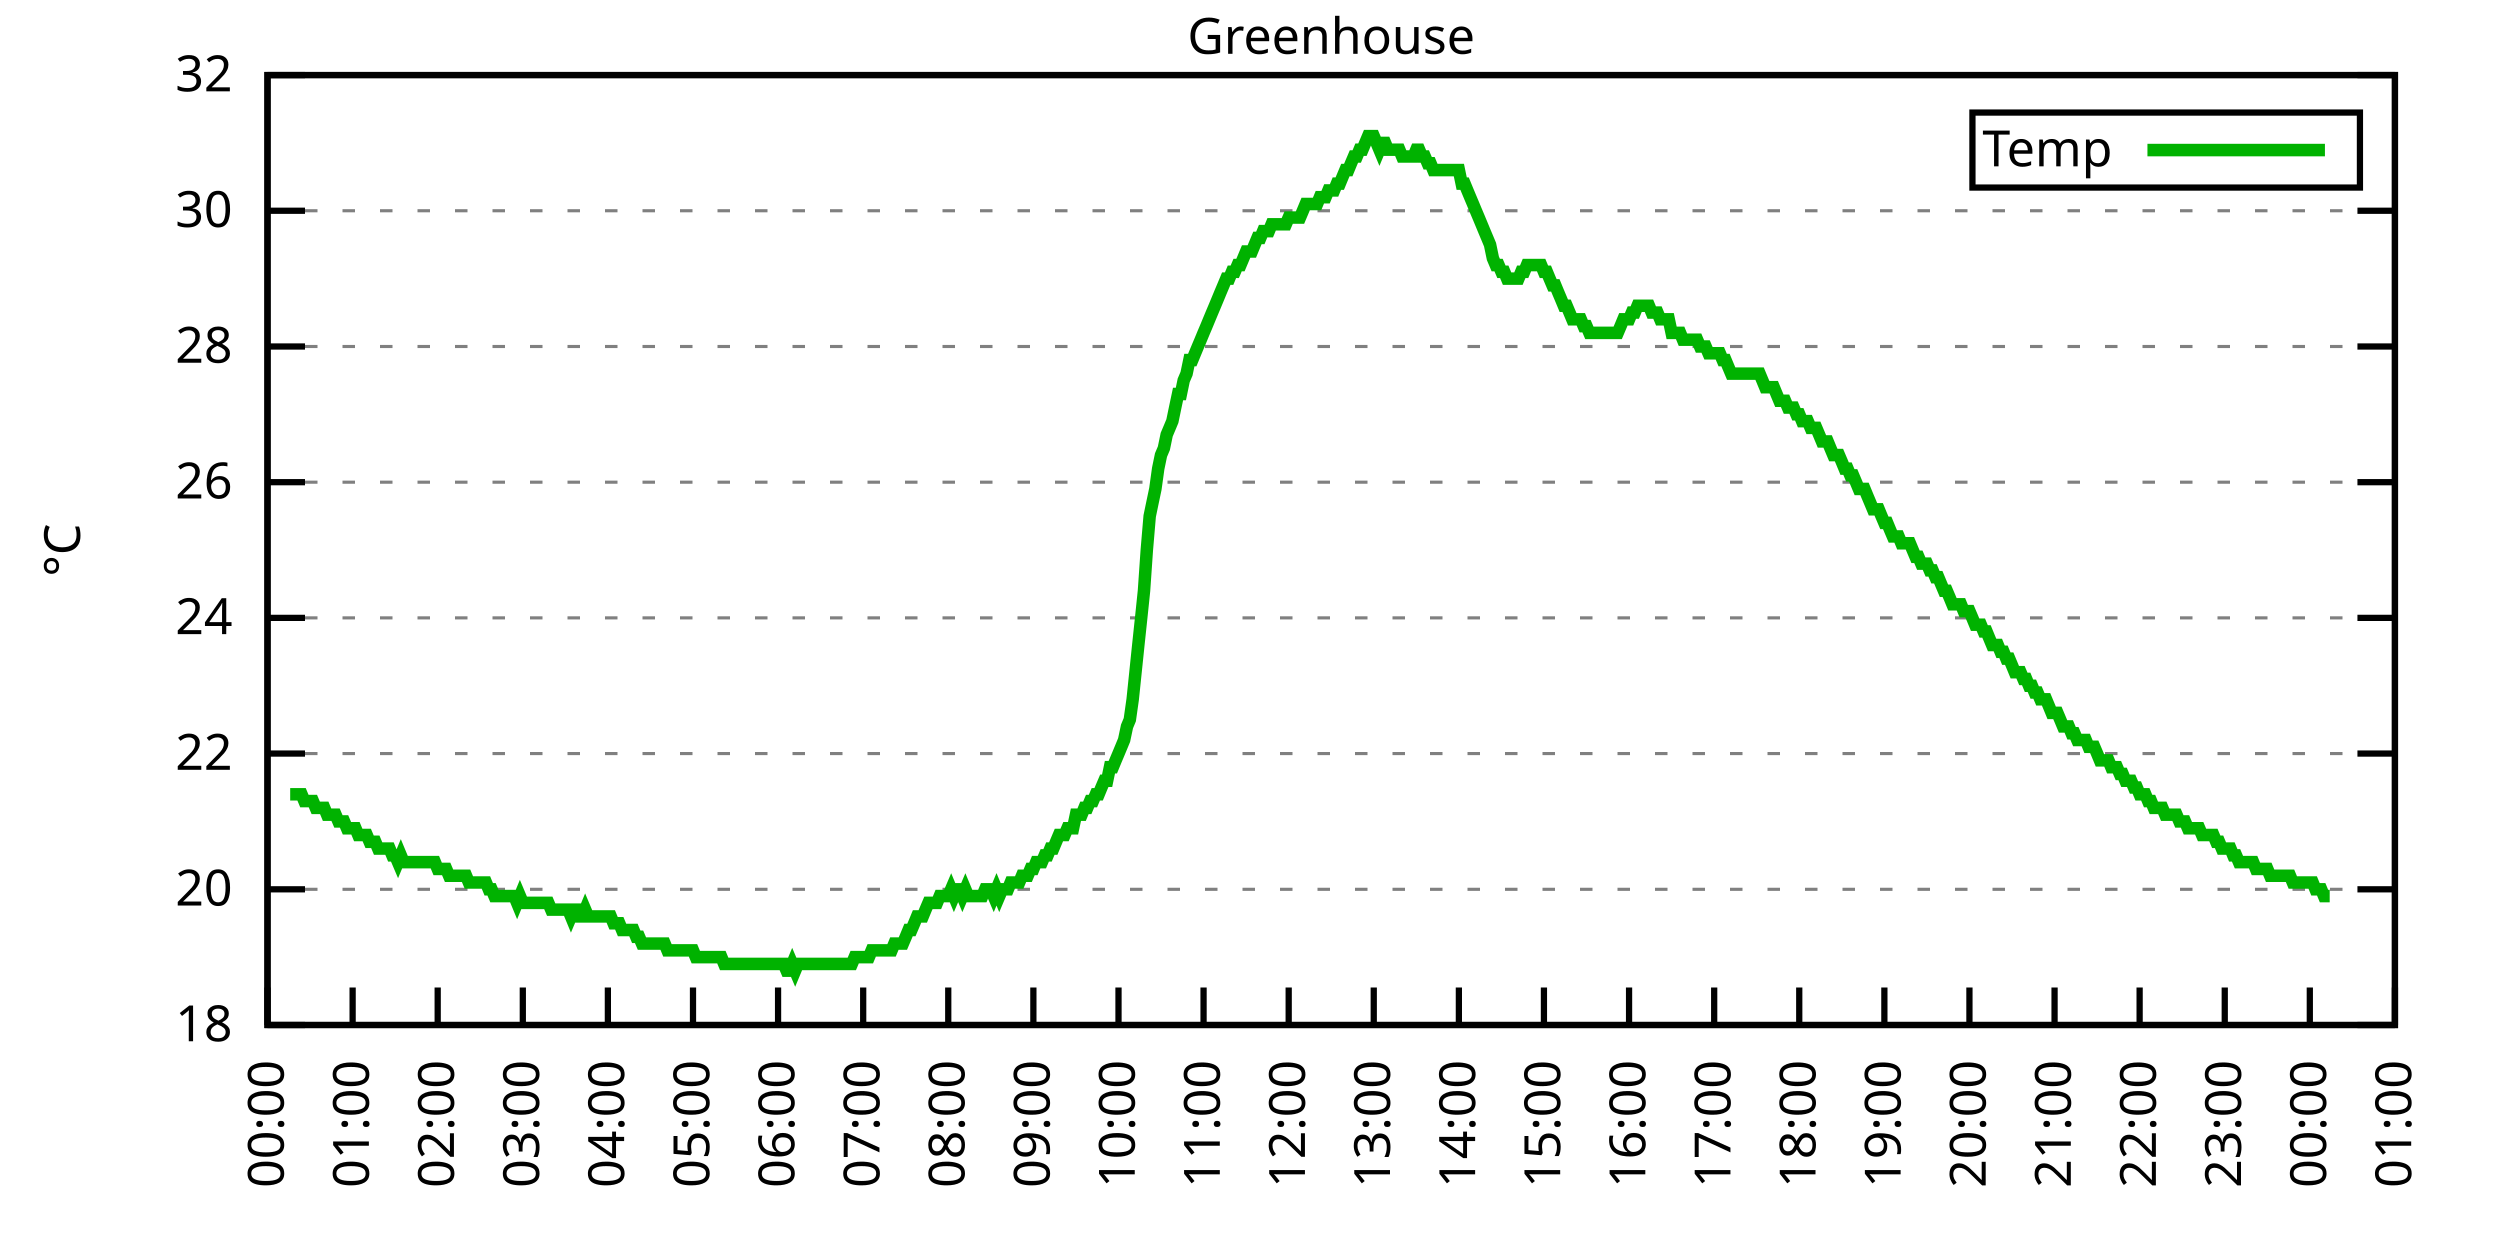
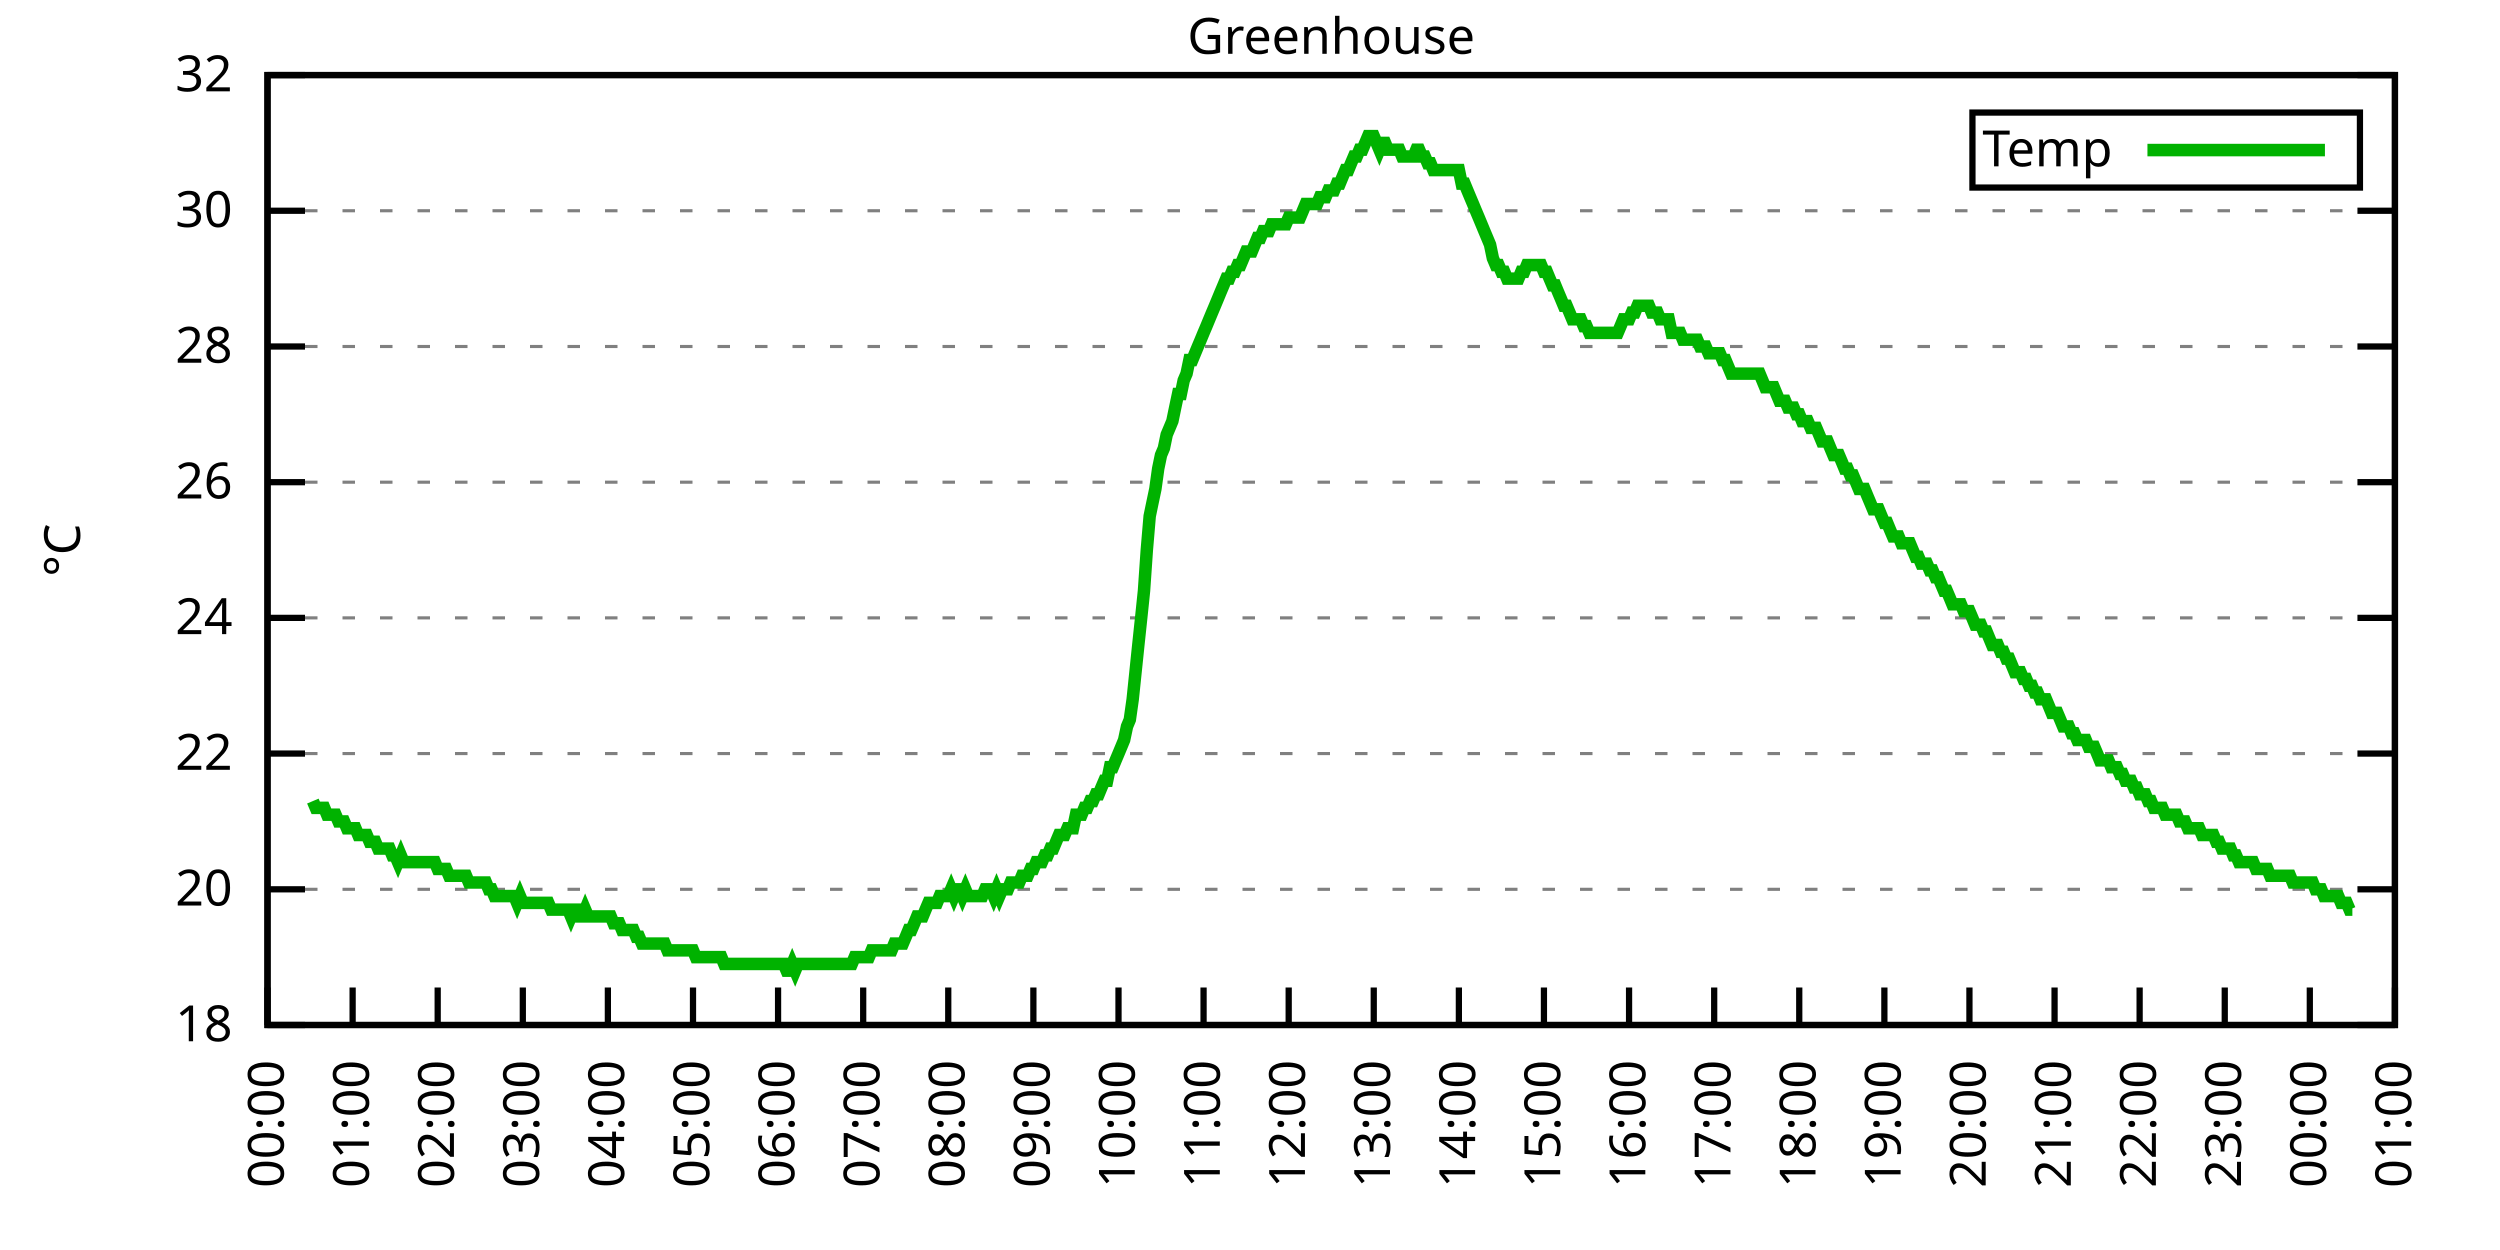
<svg xmlns="http://www.w3.org/2000/svg" xmlns:xlink="http://www.w3.org/1999/xlink" width="400" height="200" viewBox="0 0 400 200">
  <g id="gnuplot_canvas">
    <rect x="0" y="0" width="400" height="200" fill="none" />
    <defs>
      <circle id="gpDot" r="0.5" stroke-width="0.5" stroke="currentColor" />
      <path id="gpPt0" stroke-width="0.333" stroke="currentColor" d="M-1,0 h2 M0,-1 v2" />
      <path id="gpPt1" stroke-width="0.333" stroke="currentColor" d="M-1,-1 L1,1 M1,-1 L-1,1" />
      <path id="gpPt2" stroke-width="0.333" stroke="currentColor" d="M-1,0 L1,0 M0,-1 L0,1 M-1,-1 L1,1 M-1,1 L1,-1" />
      <rect id="gpPt3" stroke-width="0.333" stroke="currentColor" x="-1" y="-1" width="2" height="2" />
      <rect id="gpPt4" stroke-width="0.333" stroke="currentColor" fill="currentColor" x="-1" y="-1" width="2" height="2" />
      <circle id="gpPt5" stroke-width="0.333" stroke="currentColor" cx="0" cy="0" r="1" />
      <use xlink:href="#gpPt5" id="gpPt6" fill="currentColor" stroke="none" />
      <path id="gpPt7" stroke-width="0.333" stroke="currentColor" d="M0,-1.33 L-1.33,0.67 L1.33,0.67 z" />
      <use xlink:href="#gpPt7" id="gpPt8" fill="currentColor" stroke="none" />
      <use xlink:href="#gpPt7" id="gpPt9" stroke="currentColor" transform="rotate(180)" />
      <use xlink:href="#gpPt9" id="gpPt10" fill="currentColor" stroke="none" />
      <use xlink:href="#gpPt3" id="gpPt11" stroke="currentColor" transform="rotate(45)" />
      <use xlink:href="#gpPt11" id="gpPt12" fill="currentColor" stroke="none" />
      <path id="gpPt13" stroke-width="0.333" stroke="currentColor" d="M0,1.330 L1.265,0.411 L0.782,-1.067 L-0.782,-1.076 L-1.265,0.411 z" />
      <use xlink:href="#gpPt13" id="gpPt14" fill="currentColor" stroke="none" />
      <filter id="textbox" filterUnits="objectBoundingBox" x="0" y="0" height="1" width="1">
        <feFlood flood-color="white" flood-opacity="1" result="bgnd" />
        <feComposite in="SourceGraphic" in2="bgnd" operator="atop" />
      </filter>
      <filter id="greybox" filterUnits="objectBoundingBox" x="0" y="0" height="1" width="1">
        <feFlood flood-color="lightgrey" flood-opacity="1" result="grey" />
        <feComposite in="SourceGraphic" in2="grey" operator="atop" />
      </filter>
    </defs>
    <g fill="none" color="white" stroke="currentColor" stroke-width="1.00" stroke-linecap="butt" stroke-linejoin="miter">
</g>
    <g fill="none" color="black" stroke="currentColor" stroke-width="1.00" stroke-linecap="butt" stroke-linejoin="miter">
      <g stroke="none" shape-rendering="crispEdges">
        <polygon fill="rgb(255, 255, 255)" points="42.80,164.00 383.18,164.00 383.18,12.02 42.80,12.02 " />
      </g>
    </g>
    <g fill="none" color="black" stroke="currentColor" stroke-width="1.00" stroke-linecap="butt" stroke-linejoin="miter">
</g>
    <g fill="none" color="black" stroke="black" stroke-width="0.50" stroke-linecap="butt" stroke-linejoin="miter">
</g>
    <g fill="none" color="gray" stroke="currentColor" stroke-width="0.50" stroke-linecap="butt" stroke-linejoin="miter">
      <path stroke="gray" stroke-dasharray="2,4" class="gridline" d="M42.80,164.00 L383.19,164.00  " />
    </g>
    <g fill="none" color="gray" stroke="gray" stroke-width="1.00" stroke-linecap="butt" stroke-linejoin="miter">
</g>
    <g fill="none" color="black" stroke="currentColor" stroke-width="1.00" stroke-linecap="butt" stroke-linejoin="miter">
      <path stroke="black" d="M42.80,164.00 L48.80,164.00 M383.19,164.00 L377.19,164.00  " />
      <g transform="translate(37.20,166.60)" stroke="none" fill="black" font-family="Sans" font-size="8.00" text-anchor="end">
        <text>
          <tspan font-family="Sans"> 18</tspan>
        </text>
      </g>
    </g>
    <g fill="none" color="black" stroke="currentColor" stroke-width="1.00" stroke-linecap="butt" stroke-linejoin="miter">
</g>
    <g fill="none" color="black" stroke="black" stroke-width="0.50" stroke-linecap="butt" stroke-linejoin="miter">
</g>
    <g fill="none" color="gray" stroke="currentColor" stroke-width="0.50" stroke-linecap="butt" stroke-linejoin="miter">
      <path stroke="gray" stroke-dasharray="2,4" class="gridline" d="M42.80,142.29 L383.19,142.29  " />
    </g>
    <g fill="none" color="gray" stroke="gray" stroke-width="1.00" stroke-linecap="butt" stroke-linejoin="miter">
</g>
    <g fill="none" color="black" stroke="currentColor" stroke-width="1.00" stroke-linecap="butt" stroke-linejoin="miter">
      <path stroke="black" d="M42.80,142.29 L48.80,142.29 M383.19,142.29 L377.19,142.29  " />
      <g transform="translate(37.20,144.89)" stroke="none" fill="black" font-family="Sans" font-size="8.00" text-anchor="end">
        <text>
          <tspan font-family="Sans"> 20</tspan>
        </text>
      </g>
    </g>
    <g fill="none" color="black" stroke="currentColor" stroke-width="1.00" stroke-linecap="butt" stroke-linejoin="miter">
</g>
    <g fill="none" color="black" stroke="black" stroke-width="0.50" stroke-linecap="butt" stroke-linejoin="miter">
</g>
    <g fill="none" color="gray" stroke="currentColor" stroke-width="0.50" stroke-linecap="butt" stroke-linejoin="miter">
      <path stroke="gray" stroke-dasharray="2,4" class="gridline" d="M42.80,120.57 L383.19,120.57  " />
    </g>
    <g fill="none" color="gray" stroke="gray" stroke-width="1.00" stroke-linecap="butt" stroke-linejoin="miter">
</g>
    <g fill="none" color="black" stroke="currentColor" stroke-width="1.00" stroke-linecap="butt" stroke-linejoin="miter">
      <path stroke="black" d="M42.80,120.57 L48.80,120.57 M383.19,120.57 L377.19,120.57  " />
      <g transform="translate(37.20,123.17)" stroke="none" fill="black" font-family="Sans" font-size="8.00" text-anchor="end">
        <text>
          <tspan font-family="Sans"> 22</tspan>
        </text>
      </g>
    </g>
    <g fill="none" color="black" stroke="currentColor" stroke-width="1.00" stroke-linecap="butt" stroke-linejoin="miter">
</g>
    <g fill="none" color="black" stroke="black" stroke-width="0.50" stroke-linecap="butt" stroke-linejoin="miter">
</g>
    <g fill="none" color="gray" stroke="currentColor" stroke-width="0.50" stroke-linecap="butt" stroke-linejoin="miter">
      <path stroke="gray" stroke-dasharray="2,4" class="gridline" d="M42.80,98.86 L383.19,98.86  " />
    </g>
    <g fill="none" color="gray" stroke="gray" stroke-width="1.00" stroke-linecap="butt" stroke-linejoin="miter">
</g>
    <g fill="none" color="black" stroke="currentColor" stroke-width="1.00" stroke-linecap="butt" stroke-linejoin="miter">
      <path stroke="black" d="M42.80,98.86 L48.80,98.86 M383.19,98.86 L377.19,98.86  " />
      <g transform="translate(37.20,101.46)" stroke="none" fill="black" font-family="Sans" font-size="8.00" text-anchor="end">
        <text>
          <tspan font-family="Sans"> 24</tspan>
        </text>
      </g>
    </g>
    <g fill="none" color="black" stroke="currentColor" stroke-width="1.00" stroke-linecap="butt" stroke-linejoin="miter">
</g>
    <g fill="none" color="black" stroke="black" stroke-width="0.50" stroke-linecap="butt" stroke-linejoin="miter">
</g>
    <g fill="none" color="gray" stroke="currentColor" stroke-width="0.50" stroke-linecap="butt" stroke-linejoin="miter">
      <path stroke="gray" stroke-dasharray="2,4" class="gridline" d="M42.80,77.15 L383.19,77.15  " />
    </g>
    <g fill="none" color="gray" stroke="gray" stroke-width="1.00" stroke-linecap="butt" stroke-linejoin="miter">
</g>
    <g fill="none" color="black" stroke="currentColor" stroke-width="1.00" stroke-linecap="butt" stroke-linejoin="miter">
      <path stroke="black" d="M42.80,77.15 L48.80,77.15 M383.19,77.15 L377.19,77.15  " />
      <g transform="translate(37.20,79.75)" stroke="none" fill="black" font-family="Sans" font-size="8.00" text-anchor="end">
        <text>
          <tspan font-family="Sans"> 26</tspan>
        </text>
      </g>
    </g>
    <g fill="none" color="black" stroke="currentColor" stroke-width="1.00" stroke-linecap="butt" stroke-linejoin="miter">
</g>
    <g fill="none" color="black" stroke="black" stroke-width="0.50" stroke-linecap="butt" stroke-linejoin="miter">
</g>
    <g fill="none" color="gray" stroke="currentColor" stroke-width="0.50" stroke-linecap="butt" stroke-linejoin="miter">
      <path stroke="gray" stroke-dasharray="2,4" class="gridline" d="M42.80,55.44 L383.19,55.44  " />
    </g>
    <g fill="none" color="gray" stroke="gray" stroke-width="1.00" stroke-linecap="butt" stroke-linejoin="miter">
</g>
    <g fill="none" color="black" stroke="currentColor" stroke-width="1.00" stroke-linecap="butt" stroke-linejoin="miter">
      <path stroke="black" d="M42.80,55.44 L48.80,55.44 M383.19,55.44 L377.19,55.44  " />
      <g transform="translate(37.20,58.04)" stroke="none" fill="black" font-family="Sans" font-size="8.00" text-anchor="end">
        <text>
          <tspan font-family="Sans"> 28</tspan>
        </text>
      </g>
    </g>
    <g fill="none" color="black" stroke="currentColor" stroke-width="1.00" stroke-linecap="butt" stroke-linejoin="miter">
</g>
    <g fill="none" color="black" stroke="black" stroke-width="0.50" stroke-linecap="butt" stroke-linejoin="miter">
</g>
    <g fill="none" color="gray" stroke="currentColor" stroke-width="0.50" stroke-linecap="butt" stroke-linejoin="miter">
      <path stroke="gray" stroke-dasharray="2,4" class="gridline" d="M42.80,33.72 L383.19,33.72  " />
    </g>
    <g fill="none" color="gray" stroke="gray" stroke-width="1.00" stroke-linecap="butt" stroke-linejoin="miter">
</g>
    <g fill="none" color="black" stroke="currentColor" stroke-width="1.00" stroke-linecap="butt" stroke-linejoin="miter">
      <path stroke="black" d="M42.80,33.72 L48.80,33.72 M383.19,33.72 L377.19,33.72  " />
      <g transform="translate(37.20,36.32)" stroke="none" fill="black" font-family="Sans" font-size="8.00" text-anchor="end">
        <text>
          <tspan font-family="Sans"> 30</tspan>
        </text>
      </g>
    </g>
    <g fill="none" color="black" stroke="currentColor" stroke-width="1.00" stroke-linecap="butt" stroke-linejoin="miter">
</g>
    <g fill="none" color="black" stroke="black" stroke-width="0.50" stroke-linecap="butt" stroke-linejoin="miter">
</g>
    <g fill="none" color="gray" stroke="currentColor" stroke-width="0.50" stroke-linecap="butt" stroke-linejoin="miter">
      <path stroke="gray" stroke-dasharray="2,4" class="gridline" d="M42.80,12.01 L383.19,12.01  " />
    </g>
    <g fill="none" color="gray" stroke="gray" stroke-width="1.00" stroke-linecap="butt" stroke-linejoin="miter">
</g>
    <g fill="none" color="black" stroke="currentColor" stroke-width="1.00" stroke-linecap="butt" stroke-linejoin="miter">
      <path stroke="black" d="M42.80,12.01 L48.80,12.01 M383.19,12.01 L377.19,12.01  " />
      <g transform="translate(37.20,14.61)" stroke="none" fill="black" font-family="Sans" font-size="8.00" text-anchor="end">
        <text>
          <tspan font-family="Sans"> 32</tspan>
        </text>
      </g>
    </g>
    <g fill="none" color="black" stroke="currentColor" stroke-width="1.00" stroke-linecap="butt" stroke-linejoin="miter">
      <path stroke="black" d="M42.80,164.00 L42.80,158.00  " />
      <g transform="translate(45.40,169.60) rotate(270.00)" stroke="none" fill="black" font-family="Sans" font-size="8.00" text-anchor="end">
        <text>
          <tspan font-family="Sans">00:00</tspan>
        </text>
      </g>
    </g>
    <g fill="none" color="black" stroke="currentColor" stroke-width="1.00" stroke-linecap="butt" stroke-linejoin="miter">
      <path stroke="black" d="M56.42,164.00 L56.42,158.00  " />
      <g transform="translate(59.02,169.60) rotate(270.00)" stroke="none" fill="black" font-family="Sans" font-size="8.00" text-anchor="end">
        <text>
          <tspan font-family="Sans">01:00</tspan>
        </text>
      </g>
    </g>
    <g fill="none" color="black" stroke="currentColor" stroke-width="1.00" stroke-linecap="butt" stroke-linejoin="miter">
      <path stroke="black" d="M70.03,164.00 L70.03,158.00  " />
      <g transform="translate(72.63,169.60) rotate(270.00)" stroke="none" fill="black" font-family="Sans" font-size="8.00" text-anchor="end">
        <text>
          <tspan font-family="Sans">02:00</tspan>
        </text>
      </g>
    </g>
    <g fill="none" color="black" stroke="currentColor" stroke-width="1.00" stroke-linecap="butt" stroke-linejoin="miter">
      <path stroke="black" d="M83.65,164.00 L83.65,158.00  " />
      <g transform="translate(86.25,169.60) rotate(270.00)" stroke="none" fill="black" font-family="Sans" font-size="8.00" text-anchor="end">
        <text>
          <tspan font-family="Sans">03:00</tspan>
        </text>
      </g>
    </g>
    <g fill="none" color="black" stroke="currentColor" stroke-width="1.00" stroke-linecap="butt" stroke-linejoin="miter">
      <path stroke="black" d="M97.26,164.00 L97.26,158.00  " />
      <g transform="translate(99.86,169.60) rotate(270.00)" stroke="none" fill="black" font-family="Sans" font-size="8.00" text-anchor="end">
        <text>
          <tspan font-family="Sans">04:00</tspan>
        </text>
      </g>
    </g>
    <g fill="none" color="black" stroke="currentColor" stroke-width="1.00" stroke-linecap="butt" stroke-linejoin="miter">
      <path stroke="black" d="M110.88,164.00 L110.88,158.00  " />
      <g transform="translate(113.48,169.60) rotate(270.00)" stroke="none" fill="black" font-family="Sans" font-size="8.00" text-anchor="end">
        <text>
          <tspan font-family="Sans">05:00</tspan>
        </text>
      </g>
    </g>
    <g fill="none" color="black" stroke="currentColor" stroke-width="1.00" stroke-linecap="butt" stroke-linejoin="miter">
      <path stroke="black" d="M124.49,164.00 L124.49,158.00  " />
      <g transform="translate(127.09,169.60) rotate(270.00)" stroke="none" fill="black" font-family="Sans" font-size="8.00" text-anchor="end">
        <text>
          <tspan font-family="Sans">06:00</tspan>
        </text>
      </g>
    </g>
    <g fill="none" color="black" stroke="currentColor" stroke-width="1.00" stroke-linecap="butt" stroke-linejoin="miter">
      <path stroke="black" d="M138.11,164.00 L138.11,158.00  " />
      <g transform="translate(140.71,169.60) rotate(270.00)" stroke="none" fill="black" font-family="Sans" font-size="8.00" text-anchor="end">
        <text>
          <tspan font-family="Sans">07:00</tspan>
        </text>
      </g>
    </g>
    <g fill="none" color="black" stroke="currentColor" stroke-width="1.00" stroke-linecap="butt" stroke-linejoin="miter">
      <path stroke="black" d="M151.72,164.00 L151.72,158.00  " />
      <g transform="translate(154.32,169.60) rotate(270.00)" stroke="none" fill="black" font-family="Sans" font-size="8.00" text-anchor="end">
        <text>
          <tspan font-family="Sans">08:00</tspan>
        </text>
      </g>
    </g>
    <g fill="none" color="black" stroke="currentColor" stroke-width="1.00" stroke-linecap="butt" stroke-linejoin="miter">
      <path stroke="black" d="M165.34,164.00 L165.34,158.00  " />
      <g transform="translate(167.94,169.60) rotate(270.00)" stroke="none" fill="black" font-family="Sans" font-size="8.00" text-anchor="end">
        <text>
          <tspan font-family="Sans">09:00</tspan>
        </text>
      </g>
    </g>
    <g fill="none" color="black" stroke="currentColor" stroke-width="1.00" stroke-linecap="butt" stroke-linejoin="miter">
      <path stroke="black" d="M178.96,164.00 L178.96,158.00  " />
      <g transform="translate(181.56,169.60) rotate(270.00)" stroke="none" fill="black" font-family="Sans" font-size="8.00" text-anchor="end">
        <text>
          <tspan font-family="Sans">10:00</tspan>
        </text>
      </g>
    </g>
    <g fill="none" color="black" stroke="currentColor" stroke-width="1.00" stroke-linecap="butt" stroke-linejoin="miter">
      <path stroke="black" d="M192.57,164.00 L192.57,158.00  " />
      <g transform="translate(195.17,169.60) rotate(270.00)" stroke="none" fill="black" font-family="Sans" font-size="8.00" text-anchor="end">
        <text>
          <tspan font-family="Sans">11:00</tspan>
        </text>
      </g>
    </g>
    <g fill="none" color="black" stroke="currentColor" stroke-width="1.00" stroke-linecap="butt" stroke-linejoin="miter">
      <path stroke="black" d="M206.19,164.00 L206.19,158.00  " />
      <g transform="translate(208.79,169.60) rotate(270.00)" stroke="none" fill="black" font-family="Sans" font-size="8.00" text-anchor="end">
        <text>
          <tspan font-family="Sans">12:00</tspan>
        </text>
      </g>
    </g>
    <g fill="none" color="black" stroke="currentColor" stroke-width="1.00" stroke-linecap="butt" stroke-linejoin="miter">
      <path stroke="black" d="M219.80,164.00 L219.80,158.00  " />
      <g transform="translate(222.40,169.60) rotate(270.00)" stroke="none" fill="black" font-family="Sans" font-size="8.00" text-anchor="end">
        <text>
          <tspan font-family="Sans">13:00</tspan>
        </text>
      </g>
    </g>
    <g fill="none" color="black" stroke="currentColor" stroke-width="1.00" stroke-linecap="butt" stroke-linejoin="miter">
      <path stroke="black" d="M233.42,164.00 L233.42,158.00  " />
      <g transform="translate(236.02,169.60) rotate(270.00)" stroke="none" fill="black" font-family="Sans" font-size="8.00" text-anchor="end">
        <text>
          <tspan font-family="Sans">14:00</tspan>
        </text>
      </g>
    </g>
    <g fill="none" color="black" stroke="currentColor" stroke-width="1.00" stroke-linecap="butt" stroke-linejoin="miter">
      <path stroke="black" d="M247.03,164.00 L247.03,158.00  " />
      <g transform="translate(249.63,169.60) rotate(270.00)" stroke="none" fill="black" font-family="Sans" font-size="8.00" text-anchor="end">
        <text>
          <tspan font-family="Sans">15:00</tspan>
        </text>
      </g>
    </g>
    <g fill="none" color="black" stroke="currentColor" stroke-width="1.00" stroke-linecap="butt" stroke-linejoin="miter">
      <path stroke="black" d="M260.65,164.00 L260.65,158.00  " />
      <g transform="translate(263.25,169.60) rotate(270.00)" stroke="none" fill="black" font-family="Sans" font-size="8.00" text-anchor="end">
        <text>
          <tspan font-family="Sans">16:00</tspan>
        </text>
      </g>
    </g>
    <g fill="none" color="black" stroke="currentColor" stroke-width="1.00" stroke-linecap="butt" stroke-linejoin="miter">
      <path stroke="black" d="M274.27,164.00 L274.27,158.00  " />
      <g transform="translate(276.87,169.60) rotate(270.00)" stroke="none" fill="black" font-family="Sans" font-size="8.00" text-anchor="end">
        <text>
          <tspan font-family="Sans">17:00</tspan>
        </text>
      </g>
    </g>
    <g fill="none" color="black" stroke="currentColor" stroke-width="1.00" stroke-linecap="butt" stroke-linejoin="miter">
      <path stroke="black" d="M287.88,164.00 L287.88,158.00  " />
      <g transform="translate(290.48,169.60) rotate(270.00)" stroke="none" fill="black" font-family="Sans" font-size="8.00" text-anchor="end">
        <text>
          <tspan font-family="Sans">18:00</tspan>
        </text>
      </g>
    </g>
    <g fill="none" color="black" stroke="currentColor" stroke-width="1.00" stroke-linecap="butt" stroke-linejoin="miter">
      <path stroke="black" d="M301.50,164.00 L301.50,158.00  " />
      <g transform="translate(304.10,169.60) rotate(270.00)" stroke="none" fill="black" font-family="Sans" font-size="8.00" text-anchor="end">
        <text>
          <tspan font-family="Sans">19:00</tspan>
        </text>
      </g>
    </g>
    <g fill="none" color="black" stroke="currentColor" stroke-width="1.00" stroke-linecap="butt" stroke-linejoin="miter">
      <path stroke="black" d="M315.11,164.00 L315.11,158.00  " />
      <g transform="translate(317.71,169.60) rotate(270.00)" stroke="none" fill="black" font-family="Sans" font-size="8.00" text-anchor="end">
        <text>
          <tspan font-family="Sans">20:00</tspan>
        </text>
      </g>
    </g>
    <g fill="none" color="black" stroke="currentColor" stroke-width="1.00" stroke-linecap="butt" stroke-linejoin="miter">
      <path stroke="black" d="M328.73,164.00 L328.73,158.00  " />
      <g transform="translate(331.33,169.60) rotate(270.00)" stroke="none" fill="black" font-family="Sans" font-size="8.00" text-anchor="end">
        <text>
          <tspan font-family="Sans">21:00</tspan>
        </text>
      </g>
    </g>
    <g fill="none" color="black" stroke="currentColor" stroke-width="1.00" stroke-linecap="butt" stroke-linejoin="miter">
      <path stroke="black" d="M342.34,164.00 L342.34,158.00  " />
      <g transform="translate(344.94,169.60) rotate(270.00)" stroke="none" fill="black" font-family="Sans" font-size="8.00" text-anchor="end">
        <text>
          <tspan font-family="Sans">22:00</tspan>
        </text>
      </g>
    </g>
    <g fill="none" color="black" stroke="currentColor" stroke-width="1.00" stroke-linecap="butt" stroke-linejoin="miter">
      <path stroke="black" d="M355.96,164.00 L355.96,158.00  " />
      <g transform="translate(358.56,169.60) rotate(270.00)" stroke="none" fill="black" font-family="Sans" font-size="8.00" text-anchor="end">
        <text>
          <tspan font-family="Sans">23:00</tspan>
        </text>
      </g>
    </g>
    <g fill="none" color="black" stroke="currentColor" stroke-width="1.00" stroke-linecap="butt" stroke-linejoin="miter">
      <path stroke="black" d="M369.57,164.00 L369.57,158.00  " />
      <g transform="translate(372.17,169.60) rotate(270.00)" stroke="none" fill="black" font-family="Sans" font-size="8.00" text-anchor="end">
        <text>
          <tspan font-family="Sans">00:00</tspan>
        </text>
      </g>
    </g>
    <g fill="none" color="black" stroke="currentColor" stroke-width="1.00" stroke-linecap="butt" stroke-linejoin="miter">
      <path stroke="black" d="M383.19,164.00 L383.19,158.00  " />
      <g transform="translate(385.79,169.60) rotate(270.00)" stroke="none" fill="black" font-family="Sans" font-size="8.00" text-anchor="end">
        <text>
          <tspan font-family="Sans">01:00</tspan>
        </text>
      </g>
    </g>
    <g fill="none" color="black" stroke="currentColor" stroke-width="1.00" stroke-linecap="butt" stroke-linejoin="miter">
</g>
    <g fill="none" color="black" stroke="currentColor" stroke-width="1.00" stroke-linecap="butt" stroke-linejoin="miter">
      <path stroke="black" d="M42.80,12.01 L42.80,164.00 L383.19,164.00 L383.19,12.01 L42.80,12.01 Z  " />
    </g>
    <g fill="none" color="black" stroke="currentColor" stroke-width="1.00" stroke-linecap="butt" stroke-linejoin="miter">
</g>
    <g fill="none" color="black" stroke="currentColor" stroke-width="1.00" stroke-linecap="butt" stroke-linejoin="miter">
      <path stroke="black" d="M315.59,30.01 L315.59,18.01 L377.59,18.01 L377.59,30.01 L315.59,30.01 Z  " />
    </g>
    <g id="Greenhouse_plot_1">
      <g fill="none" color="white" stroke="black" stroke-width="2.00" stroke-linecap="butt" stroke-linejoin="miter">
</g>
      <g fill="none" color="black" stroke="currentColor" stroke-width="2.00" stroke-linecap="butt" stroke-linejoin="miter">
        <g transform="translate(337.99,26.61)" stroke="none" fill="black" font-family="Sans" font-size="8.00" text-anchor="end">
          <text>
            <tspan font-family="Sans">Temp</tspan>
          </text>
        </g>
      </g>
      <g fill="none" color="black" stroke="currentColor" stroke-width="2.00" stroke-linecap="butt" stroke-linejoin="miter">
-         <path stroke="rgb(  0, 178,   0)" d="M343.59,24.01 L371.99,24.01 M46.43,127.09 L46.88,127.09 L47.34,127.09 L47.79,127.09 L48.25,127.09 L48.70,128.17   L49.15,128.17 L49.61,128.17 L50.06,128.17 L50.52,129.26 L50.97,129.26 L51.42,129.26 L51.88,129.26 L52.33,130.35   L52.78,130.35 L53.24,130.35 L53.69,130.35 L54.15,131.43 L54.60,131.43 L55.05,131.43 L55.51,132.52 L55.96,132.52   L56.42,132.52 L56.87,132.52 L57.32,133.60 L57.78,133.60 L58.23,133.60 L58.68,133.60 L59.14,134.69 L59.59,134.69   L60.05,134.69 L60.50,135.77 L60.95,135.77 L61.41,135.77 L61.86,135.77 L62.32,135.77 L62.77,136.86 L63.22,136.86   L63.68,137.94 L64.13,136.86 L64.58,137.94 L65.04,137.94 L65.49,137.94 L65.95,137.94 L66.40,137.94 L66.85,137.94   L67.31,137.94 L67.76,137.94 L68.22,137.94 L68.67,137.94 L69.12,137.94 L69.58,137.94 L70.03,139.03 L70.49,139.03   L70.94,139.03 L71.39,139.03 L71.85,140.12 L72.30,140.12 L72.75,140.12 L73.21,140.12 L73.66,140.12 L74.12,140.12   L74.57,140.12 L75.02,141.20 L75.48,141.20 L75.93,141.20 L76.39,141.20 L76.84,141.20 L77.29,141.20 L77.75,141.20   L78.20,142.29 L78.65,142.29 L79.11,143.37 L79.56,143.37 L80.02,143.37 L80.47,143.37 L80.92,143.37 L81.38,143.37   L81.83,143.37 L82.29,143.37 L82.74,144.46 L83.19,143.37 L83.65,144.46 L84.10,144.46 L84.55,144.46 L85.01,144.46   L85.46,144.46 L85.92,144.46 L86.37,144.46 L86.82,144.46 L87.28,144.46 L87.73,144.46 L88.19,145.54 L88.64,145.54   L89.09,145.54 L89.55,145.54 L90.00,145.54 L90.45,145.54 L90.91,145.54 L91.36,146.63 L91.82,145.54 L92.27,145.54   L92.72,146.63 L93.18,146.63 L93.63,145.54 L94.09,146.63 L94.54,146.63 L94.99,146.63 L95.45,146.63 L95.90,146.63   L96.35,146.63 L96.81,146.63 L97.26,146.63 L97.72,146.63 L98.17,147.72 L98.62,147.72 L99.08,147.72 L99.53,148.80   L99.99,148.80 L100.44,148.80 L100.89,148.80 L101.35,148.80 L101.80,149.89 L102.25,149.89 L102.71,150.97 L103.16,150.97   L103.62,150.97 L104.07,150.97 L104.52,150.97 L104.98,150.97 L105.43,150.97 L105.89,150.97 L106.34,150.97 L106.79,152.06   L107.25,152.06 L107.70,152.06 L108.15,152.06 L108.61,152.06 L109.06,152.06 L109.52,152.06 L109.97,152.06 L110.42,152.06   L110.88,152.06 L111.33,153.14 L111.79,153.14 L112.24,153.14 L112.69,153.14 L113.15,153.14 L113.60,153.14 L114.05,153.14   L114.51,153.14 L114.96,153.14 L115.42,153.14 L115.87,154.23 L116.32,154.23 L116.78,154.23 L117.23,154.23 L117.69,154.23   L118.14,154.23 L118.59,154.23 L119.05,154.23 L119.50,154.23 L119.96,154.23 L120.41,154.23 L120.86,154.23 L121.32,154.23   L121.77,154.23 L122.22,154.23 L122.68,154.23 L123.13,154.23 L123.59,154.23 L124.04,154.23 L124.49,154.23 L124.95,154.23   L125.40,154.23 L125.86,155.31 L126.31,155.31 L126.76,154.23 L127.22,155.31 L127.67,154.23 L128.12,154.23 L128.58,154.23   L129.03,154.23 L129.49,154.23 L129.94,154.23 L130.39,154.23 L130.85,154.23 L131.30,154.23 L131.76,154.23 L132.21,154.23   L132.66,154.23 L133.12,154.23 L133.57,154.23 L134.02,154.23 L134.48,154.23 L134.93,154.23 L135.39,154.23 L135.84,154.23   L136.29,154.23 L136.75,153.14 L137.20,153.14 L137.66,153.14 L138.11,153.14 L138.56,153.14 L139.02,153.14 L139.47,152.06   L139.92,152.06 L140.38,152.06 L140.83,152.06 L141.29,152.06 L141.74,152.06 L142.19,152.06 L142.65,152.06 L143.10,150.97   L143.56,150.97 L144.01,150.97 L144.46,150.97 L144.92,149.89 L145.37,148.80 L145.82,148.80 L146.28,147.72 L146.73,146.63   L147.19,146.63 L147.64,146.63 L148.09,145.54 L148.55,144.46 L149.00,144.46 L149.46,144.46 L149.91,144.46 L150.36,143.37   L150.82,143.37 L151.27,143.37 L151.72,143.37 L152.18,142.29 L152.63,143.37 L153.09,142.29 L153.54,142.29 L153.99,143.37   L154.45,142.29 L154.90,143.37 L155.36,143.37 L155.81,143.37 L156.26,143.37 L156.72,143.37 L157.17,143.37 L157.62,142.29   L158.08,142.29 L158.53,142.29 L158.99,143.37 L159.44,142.29 L159.89,143.37 L160.35,142.29 L160.80,142.29 L161.26,142.29   L161.71,141.20 L162.16,141.20 L162.62,141.20 L163.07,141.20 L163.52,140.12 L163.98,140.12 L164.43,140.12 L164.89,139.03   L165.34,139.03 L165.79,137.94 L166.25,137.94 L166.70,137.94 L167.16,136.86 L167.61,136.86 L168.06,135.77 L168.52,135.77   L168.97,134.69 L169.43,133.60 L169.88,133.60 L170.33,133.60 L170.79,132.52 L171.24,132.52 L171.69,132.52 L172.15,130.35   L172.60,130.35 L173.06,130.35 L173.51,129.26 L173.96,129.26 L174.42,128.17 L174.87,128.17 L175.33,127.09 L175.78,127.09   L176.23,126.00 L176.69,124.92 L177.14,124.92 L177.59,122.75 L178.05,122.75 L178.50,121.66 L178.96,120.57 L179.41,119.49   L179.86,118.40 L180.32,116.23 L180.77,115.15 L181.23,111.89 L181.68,107.55 L182.13,103.20 L182.59,98.86 L183.04,94.52   L183.49,88.00 L183.95,82.58 L184.40,80.41 L184.86,78.23 L185.31,74.98 L185.76,72.81 L186.22,71.72 L186.67,69.55   L187.13,68.46 L187.58,67.38 L188.03,65.21 L188.49,63.04 L188.94,63.04 L189.39,60.86 L189.85,59.78 L190.30,57.61   L190.76,57.61 L191.21,56.52 L191.66,55.44 L192.12,54.35 L192.57,53.26 L193.03,52.18 L193.48,51.09 L193.93,50.01   L194.39,48.92 L194.84,47.84 L195.29,46.75 L195.75,45.66 L196.20,44.58 L196.66,44.58 L197.11,43.49 L197.56,43.49   L198.02,42.41 L198.47,42.41 L198.93,41.32 L199.38,40.24 L199.83,40.24 L200.29,40.24 L200.74,39.15 L201.19,38.07   L201.65,38.07 L202.10,36.98 L202.56,36.98 L203.01,36.98 L203.46,35.89 L203.92,35.89 L204.37,35.89 L204.83,35.89   L205.28,35.89 L205.73,35.89 L206.19,34.81 L206.64,34.81 L207.09,34.81 L207.55,34.81 L208.00,34.81 L208.46,33.72   L208.91,32.64 L209.36,32.64 L209.82,32.64 L210.27,32.64 L210.73,32.64 L211.18,31.55 L211.63,31.55 L212.09,31.55   L212.54,30.47 L213.00,30.47 L213.45,30.47 L213.90,29.38 L214.36,29.38 L214.81,28.29 L215.26,27.21 L215.72,27.21   L216.17,26.12 L216.63,25.04 L217.08,25.04 L217.53,23.95 L217.99,23.95 L218.44,22.87 L218.90,21.78 L219.35,21.78   L219.80,21.78 L220.26,22.87 L220.71,23.95 L221.16,22.87 L221.62,22.87 L222.07,23.95 L222.53,23.95 L222.98,23.95   L223.43,23.95 L223.89,23.95 L224.34,25.04 L224.80,25.04 L225.25,25.04 L225.70,25.04 L226.16,25.04 L226.61,23.95   L227.06,23.95 L227.52,25.04 L227.97,25.04 L228.43,26.12 L228.88,26.12 L229.33,27.21 L229.79,27.21 L230.24,27.21   L230.70,27.21 L231.15,27.21 L231.60,27.21 L232.06,27.21 L232.51,27.21 L232.96,27.21 L233.42,27.21 L233.87,29.38   L234.33,29.38 L234.78,30.47 L235.23,31.55 L235.69,32.64 L236.14,33.72 L236.60,34.81 L237.05,35.89 L237.50,36.98   L237.96,38.07 L238.41,39.15 L238.86,41.32 L239.32,42.41 L239.77,42.41 L240.23,43.49 L240.68,43.49 L241.13,44.58   L241.59,44.58 L242.04,44.58 L242.50,44.58 L242.95,44.58 L243.40,43.49 L243.86,43.49 L244.31,42.41 L244.76,42.41   L245.22,42.41 L245.67,42.41 L246.13,42.41 L246.58,42.41 L247.03,43.49 L247.49,43.49 L247.94,44.58 L248.40,45.66   L248.85,45.66 L249.30,46.75 L249.76,47.84 L250.21,48.92 L250.66,48.92 L251.12,50.01 L251.57,51.09 L252.03,51.09   L252.48,51.09 L252.93,51.09 L253.39,52.18 L253.84,52.18 L254.30,53.26 L254.75,53.26 L255.20,53.26 L255.66,53.26   L256.11,53.26 L256.56,53.26 L257.02,53.26 L257.47,53.26 L257.93,53.26 L258.38,53.26 L258.83,53.26 L259.29,52.18   L259.74,51.09 L260.20,51.09 L260.65,51.09 L261.10,50.01 L261.56,50.01 L262.01,48.92 L262.47,48.92 L262.92,48.92   L263.37,48.92 L263.83,48.92 L264.28,50.01 L264.73,50.01 L265.19,50.01 L265.64,51.09 L266.10,51.09 L266.55,51.09   L267.00,51.09 L267.46,53.26 L267.91,53.26 L268.37,53.26 L268.82,53.26 L269.27,54.35 L269.73,54.35 L270.18,54.35   L270.63,54.35 L271.09,54.35 L271.54,54.35 L272.00,55.44 L272.45,55.44 L272.90,55.44 L273.36,56.52 L273.81,56.52   L274.27,56.52 L274.72,56.52 L275.17,56.52 L275.63,57.61 L276.08,57.61 L276.53,58.69 L276.99,59.78 L277.44,59.78   L277.90,59.78 L278.35,59.78 L278.80,59.78 L279.26,59.78 L279.71,59.78 L280.17,59.78 L280.62,59.78 L281.07,59.78   L281.53,59.78 L281.98,60.86 L282.43,61.95 L282.89,61.95 L283.34,61.95 L283.80,61.95 L284.25,63.04 L284.70,64.12   L285.16,64.12 L285.61,64.12 L286.07,65.21 L286.52,65.21 L286.97,65.21 L287.43,66.29 L287.88,66.29 L288.33,67.38   L288.79,67.38 L289.24,67.38 L289.70,68.46 L290.15,68.46 L290.60,68.46 L291.06,69.55 L291.51,70.63 L291.97,70.63   L292.42,70.63 L292.87,71.72 L293.33,72.81 L293.78,72.81 L294.23,72.81 L294.69,73.89 L295.14,74.98 L295.60,74.98   L296.05,76.06 L296.50,76.06 L296.96,77.15 L297.41,78.23 L297.87,78.23 L298.32,78.23 L298.77,79.32 L299.23,80.41   L299.68,81.49 L300.13,81.49 L300.59,81.49 L301.04,82.58 L301.50,83.66 L301.95,83.66 L302.40,84.75 L302.86,85.83   L303.31,85.83 L303.77,85.83 L304.22,86.92 L304.67,86.92 L305.13,86.92 L305.58,86.92 L306.03,88.00 L306.49,89.09   L306.94,89.09 L307.40,90.18 L307.85,90.18 L308.30,90.18 L308.76,91.26 L309.21,91.26 L309.67,92.35 L310.12,92.35   L310.57,93.43 L311.03,94.52 L311.48,94.52 L311.94,95.60 L312.39,96.69 L312.84,96.69 L313.30,96.69 L313.75,96.69   L314.20,97.78 L314.66,97.78 L315.11,97.78 L315.57,98.86 L316.02,99.95 L316.47,99.95 L316.93,99.95 L317.38,101.03   L317.84,101.03 L318.29,102.12 L318.74,103.20 L319.20,103.20 L319.65,103.20 L320.10,104.29 L320.56,104.29 L321.01,105.38   L321.47,105.38 L321.92,106.46 L322.37,107.55 L322.83,107.55 L323.28,107.55 L323.74,108.63 L324.19,108.63 L324.64,109.72   L325.10,109.72 L325.55,110.80 L326.00,110.80 L326.46,111.89 L326.91,111.89 L327.37,111.89 L327.82,112.97 L328.27,114.06   L328.73,114.06 L329.18,114.06 L329.64,115.15 L330.09,116.23 L330.54,116.23 L331.00,116.23 L331.45,117.32 L331.90,117.32   L332.36,118.40 L332.81,118.40 L333.27,118.40 L333.72,118.40 L334.17,119.49 L334.63,119.49 L335.08,119.49 L335.54,120.57   L335.99,121.66 L336.44,121.66 L336.90,121.66 L337.35,121.66 L337.80,122.75 L338.26,122.75 L338.71,122.75 L339.17,123.83   L339.62,123.83 L340.07,124.92 L340.53,124.92 L340.98,124.92 L341.44,126.00 L341.89,126.00 L342.34,127.09 L342.80,127.09   L343.25,127.09 L343.70,128.17 L344.16,128.17 L344.61,129.26 L345.07,129.26 L345.52,129.26 L345.97,129.26 L346.43,130.35   L346.88,130.35 L347.34,130.35 L347.79,130.35 L348.24,130.35 L348.70,131.43 L349.15,131.43 L349.60,131.43 L350.06,132.52   L350.51,132.52 L350.97,132.52 L351.42,132.52 L351.87,132.52 L352.33,133.60 L352.78,133.60 L353.24,133.60 L353.69,133.60   L354.14,133.60 L354.60,134.69 L355.05,134.69 L355.50,135.77 L355.96,135.77 L356.41,135.77 L356.87,135.77 L357.32,136.86   L357.77,136.86 L358.23,137.94 L358.68,137.94 L359.14,137.94 L359.59,137.94 L360.04,137.94 L360.50,137.94 L360.95,139.03   L361.41,139.03 L361.86,139.03 L362.31,139.03 L362.77,139.03 L363.22,140.12 L363.67,140.12 L364.13,140.12 L364.58,140.12   L365.04,140.12 L365.49,140.12 L365.94,140.12 L366.40,140.12 L366.85,141.20 L367.31,141.20 L367.76,141.20 L368.21,141.20   L368.67,141.20 L369.12,141.20 L369.57,141.20 L370.03,141.20 L370.48,142.29 L370.94,142.29 L371.39,142.29 L371.84,143.37   L372.30,143.37 L372.75,143.37  " />
+         <path stroke="rgb(  0, 178,   0)" d="M343.59,24.01 L371.99,24.01 M50.06,128.17 L50.52,129.26 L50.97,129.26 L51.42,129.26 L51.88,129.26 L52.33,130.35   L52.78,130.35 L53.24,130.35 L53.69,130.35 L54.15,131.43 L54.60,131.43 L55.05,131.43 L55.51,132.52 L55.96,132.52   L56.42,132.52 L56.87,132.52 L57.32,133.60 L57.78,133.60 L58.23,133.60 L58.68,133.60 L59.14,134.69 L59.59,134.69   L60.05,134.69 L60.50,135.77 L60.95,135.77 L61.41,135.77 L61.86,135.77 L62.32,135.77 L62.77,136.86 L63.22,136.86   L63.68,137.94 L64.13,136.86 L64.58,137.94 L65.04,137.94 L65.49,137.94 L65.95,137.94 L66.40,137.94 L66.85,137.94   L67.31,137.94 L67.76,137.94 L68.22,137.94 L68.67,137.94 L69.12,137.94 L69.58,137.94 L70.03,139.03 L70.49,139.03   L70.94,139.03 L71.39,139.03 L71.85,140.12 L72.30,140.12 L72.75,140.12 L73.21,140.12 L73.66,140.12 L74.12,140.12   L74.57,140.12 L75.02,141.20 L75.48,141.20 L75.93,141.20 L76.39,141.20 L76.84,141.20 L77.29,141.20 L77.75,141.20   L78.20,142.29 L78.65,142.29 L79.11,143.37 L79.56,143.37 L80.02,143.37 L80.47,143.37 L80.92,143.37 L81.38,143.37   L81.83,143.37 L82.29,143.37 L82.74,144.46 L83.19,143.37 L83.65,144.46 L84.10,144.46 L84.55,144.46 L85.01,144.46   L85.46,144.46 L85.92,144.46 L86.37,144.46 L86.82,144.46 L87.28,144.46 L87.73,144.46 L88.19,145.54 L88.64,145.54   L89.09,145.54 L89.55,145.54 L90.00,145.54 L90.45,145.54 L90.91,145.54 L91.36,146.63 L91.82,145.54 L92.27,145.54   L92.72,146.63 L93.18,146.63 L93.63,145.54 L94.09,146.63 L94.54,146.63 L94.99,146.63 L95.45,146.63 L95.90,146.63   L96.35,146.63 L96.81,146.63 L97.26,146.63 L97.72,146.63 L98.17,147.72 L98.62,147.72 L99.08,147.72 L99.53,148.80   L99.99,148.80 L100.44,148.80 L100.89,148.80 L101.35,148.80 L101.80,149.89 L102.25,149.89 L102.71,150.97 L103.16,150.97   L103.62,150.97 L104.07,150.97 L104.52,150.97 L104.98,150.97 L105.43,150.97 L105.89,150.97 L106.34,150.97 L106.79,152.06   L107.25,152.06 L107.70,152.06 L108.15,152.06 L108.61,152.06 L109.06,152.06 L109.52,152.06 L109.97,152.06 L110.42,152.06   L110.88,152.06 L111.33,153.14 L111.79,153.14 L112.24,153.14 L112.69,153.14 L113.15,153.14 L113.60,153.14 L114.05,153.14   L114.51,153.14 L114.96,153.14 L115.42,153.14 L115.87,154.23 L116.32,154.23 L116.78,154.23 L117.23,154.23 L117.69,154.23   L118.14,154.23 L118.59,154.23 L119.05,154.23 L119.50,154.23 L119.96,154.23 L120.41,154.23 L120.86,154.23 L121.32,154.23   L121.77,154.23 L122.22,154.23 L122.68,154.23 L123.13,154.23 L123.59,154.23 L124.04,154.23 L124.49,154.23 L124.95,154.23   L125.40,154.23 L125.86,155.31 L126.31,155.31 L126.76,154.23 L127.22,155.31 L127.67,154.23 L128.12,154.23 L128.58,154.23   L129.03,154.23 L129.49,154.23 L129.94,154.23 L130.39,154.23 L130.85,154.23 L131.30,154.23 L131.76,154.23 L132.21,154.23   L132.66,154.23 L133.12,154.23 L133.57,154.23 L134.02,154.23 L134.48,154.23 L134.93,154.23 L135.39,154.23 L135.84,154.23   L136.29,154.23 L136.75,153.14 L137.20,153.14 L137.66,153.14 L138.11,153.14 L138.56,153.14 L139.02,153.14 L139.47,152.06   L139.92,152.06 L140.38,152.06 L140.83,152.06 L141.29,152.06 L141.74,152.06 L142.19,152.06 L142.65,152.06 L143.10,150.97   L143.56,150.97 L144.01,150.97 L144.46,150.97 L144.92,149.89 L145.37,148.80 L145.82,148.80 L146.28,147.72 L146.73,146.63   L147.19,146.63 L147.64,146.63 L148.09,145.54 L148.55,144.46 L149.00,144.46 L149.46,144.46 L149.91,144.46 L150.36,143.37   L150.82,143.37 L151.27,143.37 L151.72,143.37 L152.18,142.29 L152.63,143.37 L153.09,142.29 L153.54,142.29 L153.99,143.37   L154.45,142.29 L154.90,143.37 L155.36,143.37 L155.81,143.37 L156.26,143.37 L156.72,143.37 L157.17,143.37 L157.62,142.29   L158.08,142.29 L158.53,142.29 L158.99,143.37 L159.44,142.29 L159.89,143.37 L160.35,142.29 L160.80,142.29 L161.26,142.29   L161.71,141.20 L162.16,141.20 L162.62,141.20 L163.07,141.20 L163.52,140.12 L163.98,140.12 L164.43,140.12 L164.89,139.03   L165.34,139.03 L165.79,137.94 L166.25,137.94 L166.70,137.94 L167.16,136.86 L167.61,136.86 L168.06,135.77 L168.52,135.77   L168.97,134.69 L169.43,133.60 L169.88,133.60 L170.33,133.60 L170.79,132.52 L171.24,132.52 L171.69,132.52 L172.15,130.35   L172.60,130.35 L173.06,130.35 L173.51,129.26 L173.96,129.26 L174.42,128.17 L174.87,128.17 L175.33,127.09 L175.78,127.09   L176.23,126.00 L176.69,124.92 L177.14,124.92 L177.59,122.75 L178.05,122.75 L178.50,121.66 L178.96,120.57 L179.41,119.49   L179.86,118.40 L180.32,116.23 L180.77,115.15 L181.23,111.89 L181.68,107.55 L182.13,103.20 L182.59,98.86 L183.04,94.52   L183.49,88.00 L183.95,82.58 L184.40,80.41 L184.86,78.23 L185.31,74.98 L185.76,72.81 L186.22,71.72 L186.67,69.55   L187.13,68.46 L187.58,67.38 L188.03,65.21 L188.49,63.04 L188.94,63.04 L189.39,60.86 L189.85,59.78 L190.30,57.61   L190.76,57.61 L191.21,56.52 L191.66,55.44 L192.12,54.35 L192.57,53.26 L193.03,52.18 L193.48,51.09 L193.93,50.01   L194.39,48.92 L194.84,47.84 L195.29,46.75 L195.75,45.66 L196.20,44.58 L196.66,44.58 L197.11,43.49 L197.56,43.49   L198.02,42.41 L198.47,42.41 L198.93,41.32 L199.38,40.24 L199.83,40.24 L200.29,40.24 L200.74,39.15 L201.19,38.07   L201.65,38.07 L202.10,36.98 L202.56,36.98 L203.01,36.98 L203.46,35.89 L203.92,35.89 L204.37,35.89 L204.83,35.89   L205.28,35.89 L205.73,35.89 L206.19,34.81 L206.64,34.81 L207.09,34.81 L207.55,34.81 L208.00,34.81 L208.46,33.72   L208.91,32.64 L209.36,32.64 L209.82,32.64 L210.27,32.64 L210.73,32.64 L211.18,31.55 L211.63,31.55 L212.09,31.55   L212.54,30.47 L213.00,30.47 L213.45,30.47 L213.90,29.38 L214.36,29.38 L214.81,28.29 L215.26,27.21 L215.72,27.21   L216.17,26.12 L216.63,25.04 L217.08,25.04 L217.53,23.95 L217.99,23.95 L218.44,22.87 L218.90,21.78 L219.35,21.78   L219.80,21.78 L220.26,22.87 L220.71,23.95 L221.16,22.87 L221.62,22.87 L222.07,23.95 L222.53,23.95 L222.98,23.95   L223.43,23.95 L223.89,23.95 L224.34,25.04 L224.80,25.04 L225.25,25.04 L225.70,25.04 L226.16,25.04 L226.61,23.95   L227.06,23.95 L227.52,25.04 L227.97,25.04 L228.43,26.12 L228.88,26.12 L229.33,27.21 L229.79,27.21 L230.24,27.21   L230.70,27.21 L231.15,27.21 L231.60,27.21 L232.06,27.21 L232.51,27.21 L232.96,27.21 L233.42,27.21 L233.87,29.38   L234.33,29.38 L234.78,30.47 L235.23,31.55 L235.69,32.64 L236.14,33.72 L236.60,34.81 L237.05,35.89 L237.50,36.98   L237.96,38.07 L238.41,39.15 L238.86,41.32 L239.32,42.41 L239.77,42.41 L240.23,43.49 L240.68,43.49 L241.13,44.58   L241.59,44.58 L242.04,44.58 L242.50,44.58 L242.95,44.58 L243.40,43.49 L243.86,43.49 L244.31,42.41 L244.76,42.41   L245.22,42.41 L245.67,42.41 L246.13,42.41 L246.58,42.41 L247.03,43.49 L247.49,43.49 L247.94,44.58 L248.40,45.66   L248.85,45.66 L249.30,46.75 L249.76,47.84 L250.21,48.92 L250.66,48.92 L251.12,50.01 L251.57,51.09 L252.03,51.09   L252.48,51.09 L252.93,51.09 L253.39,52.18 L253.84,52.18 L254.30,53.26 L254.75,53.26 L255.20,53.26 L255.66,53.26   L256.11,53.26 L256.56,53.26 L257.02,53.26 L257.47,53.26 L257.93,53.26 L258.38,53.26 L258.83,53.26 L259.29,52.18   L259.74,51.09 L260.20,51.09 L260.65,51.09 L261.10,50.01 L261.56,50.01 L262.01,48.92 L262.47,48.92 L262.92,48.92   L263.37,48.92 L263.83,48.92 L264.28,50.01 L264.73,50.01 L265.19,50.01 L265.64,51.09 L266.10,51.09 L266.55,51.09   L267.00,51.09 L267.46,53.26 L267.91,53.26 L268.37,53.26 L268.82,53.26 L269.27,54.35 L269.73,54.35 L270.18,54.35   L270.63,54.35 L271.09,54.35 L271.54,54.35 L272.00,55.44 L272.45,55.44 L272.90,55.44 L273.36,56.52 L273.81,56.52   L274.27,56.52 L274.72,56.52 L275.17,56.52 L275.63,57.61 L276.08,57.61 L276.53,58.69 L276.99,59.78 L277.44,59.78   L277.90,59.78 L278.35,59.78 L278.80,59.78 L279.26,59.78 L279.71,59.78 L280.17,59.78 L280.62,59.78 L281.07,59.78   L281.53,59.78 L281.98,60.86 L282.43,61.95 L282.89,61.95 L283.34,61.95 L283.80,61.95 L284.25,63.04 L284.70,64.12   L285.16,64.12 L285.61,64.12 L286.07,65.21 L286.52,65.21 L286.97,65.21 L287.43,66.29 L287.88,66.29 L288.33,67.38   L288.79,67.38 L289.24,67.38 L289.70,68.46 L290.15,68.46 L290.60,68.46 L291.06,69.55 L291.51,70.63 L291.97,70.63   L292.42,70.63 L292.87,71.72 L293.33,72.81 L293.78,72.81 L294.23,72.81 L294.69,73.89 L295.14,74.98 L295.60,74.98   L296.05,76.06 L296.50,76.06 L296.96,77.15 L297.41,78.23 L297.87,78.23 L298.32,78.23 L298.77,79.32 L299.23,80.41   L299.68,81.49 L300.13,81.49 L300.59,81.49 L301.04,82.58 L301.50,83.66 L301.95,83.66 L302.40,84.75 L302.86,85.83   L303.31,85.83 L303.77,85.83 L304.22,86.92 L304.67,86.92 L305.13,86.92 L305.58,86.92 L306.03,88.00 L306.49,89.09   L306.94,89.09 L307.40,90.18 L307.85,90.18 L308.30,90.18 L308.76,91.26 L309.21,91.26 L309.67,92.35 L310.12,92.35   L310.57,93.43 L311.03,94.52 L311.48,94.52 L311.94,95.60 L312.39,96.69 L312.84,96.69 L313.30,96.69 L313.75,96.69   L314.20,97.78 L314.66,97.78 L315.11,97.78 L315.57,98.86 L316.02,99.95 L316.47,99.95 L316.93,99.95 L317.38,101.03   L317.84,101.03 L318.29,102.12 L318.74,103.20 L319.20,103.20 L319.65,103.20 L320.10,104.29 L320.56,104.29 L321.01,105.38   L321.47,105.38 L321.92,106.46 L322.37,107.55 L322.83,107.55 L323.28,107.55 L323.74,108.63 L324.19,108.63 L324.64,109.72   L325.10,109.72 L325.55,110.80 L326.00,110.80 L326.46,111.89 L326.91,111.89 L327.37,111.89 L327.82,112.97 L328.27,114.06   L328.73,114.06 L329.18,114.06 L329.64,115.15 L330.09,116.23 L330.54,116.23 L331.00,116.23 L331.45,117.32 L331.90,117.32   L332.36,118.40 L332.81,118.40 L333.27,118.40 L333.72,118.40 L334.17,119.49 L334.63,119.49 L335.08,119.49 L335.54,120.57   L335.99,121.66 L336.44,121.66 L336.90,121.66 L337.35,121.66 L337.80,122.75 L338.26,122.75 L338.71,122.75 L339.17,123.83   L339.62,123.83 L340.07,124.92 L340.53,124.92 L340.98,124.92 L341.44,126.00 L341.89,126.00 L342.34,127.09 L342.80,127.09   L343.25,127.09 L343.70,128.17 L344.16,128.17 L344.61,129.26 L345.07,129.26 L345.52,129.26 L345.97,129.26 L346.43,130.35   L346.88,130.35 L347.34,130.35 L347.79,130.35 L348.24,130.35 L348.70,131.43 L349.15,131.43 L349.60,131.43 L350.06,132.52   L350.51,132.52 L350.97,132.52 L351.42,132.52 L351.87,132.52 L352.33,133.60 L352.78,133.60 L353.24,133.60 L353.69,133.60   L354.14,133.60 L354.60,134.69 L355.05,134.69 L355.50,135.77 L355.96,135.77 L356.41,135.77 L356.87,135.77 L357.32,136.86   L357.77,136.86 L358.23,137.94 L358.68,137.94 L359.14,137.94 L359.59,137.94 L360.04,137.94 L360.50,137.94 L360.95,139.03   L361.41,139.03 L361.86,139.03 L362.31,139.03 L362.77,139.03 L363.22,140.12 L363.67,140.12 L364.13,140.12 L364.58,140.12   L365.04,140.12 L365.49,140.12 L365.94,140.12 L366.40,140.12 L366.85,141.20 L367.31,141.20 L367.76,141.20 L368.21,141.20   L368.67,141.20 L369.12,141.20 L369.57,141.20 L370.03,141.20 L370.48,142.29 L370.94,142.29 L371.39,142.29 L371.84,143.37   L372.30,143.37 L372.75,143.37 L373.21,143.37 L373.66,143.37 L374.11,143.37 L374.57,144.46 L375.02,144.46 L375.47,144.46   L375.93,145.54 L376.38,145.54  " />
      </g>
    </g>
    <g fill="none" color="black" stroke="currentColor" stroke-width="2.00" stroke-linecap="butt" stroke-linejoin="miter">
</g>
    <g fill="none" color="black" stroke="black" stroke-width="1.00" stroke-linecap="butt" stroke-linejoin="miter">
</g>
    <g fill="none" color="black" stroke="currentColor" stroke-width="1.00" stroke-linecap="butt" stroke-linejoin="miter">
      <path stroke="black" d="M42.80,12.01 L42.80,164.00 L383.19,164.00 L383.19,12.01 L42.80,12.01 Z  " />
      <g transform="translate(12.80,88.01) rotate(270.00)" stroke="none" fill="black" font-family="Sans" font-size="8.00" text-anchor="middle">
        <text>
          <tspan font-family="Sans">°C</tspan>
        </text>
      </g>
    </g>
    <g fill="none" color="black" stroke="currentColor" stroke-width="1.00" stroke-linecap="butt" stroke-linejoin="miter">
</g>
    <g fill="none" color="black" stroke="currentColor" stroke-width="1.00" stroke-linecap="butt" stroke-linejoin="miter">
      <g transform="translate(212.99,8.61)" stroke="none" fill="black" font-family="Sans" font-size="8.00" text-anchor="middle">
        <text>
          <tspan font-family="Sans">Greenhouse</tspan>
        </text>
      </g>
    </g>
    <g fill="none" color="black" stroke="currentColor" stroke-width="1.00" stroke-linecap="butt" stroke-linejoin="miter">
</g>
  </g>
</svg>
